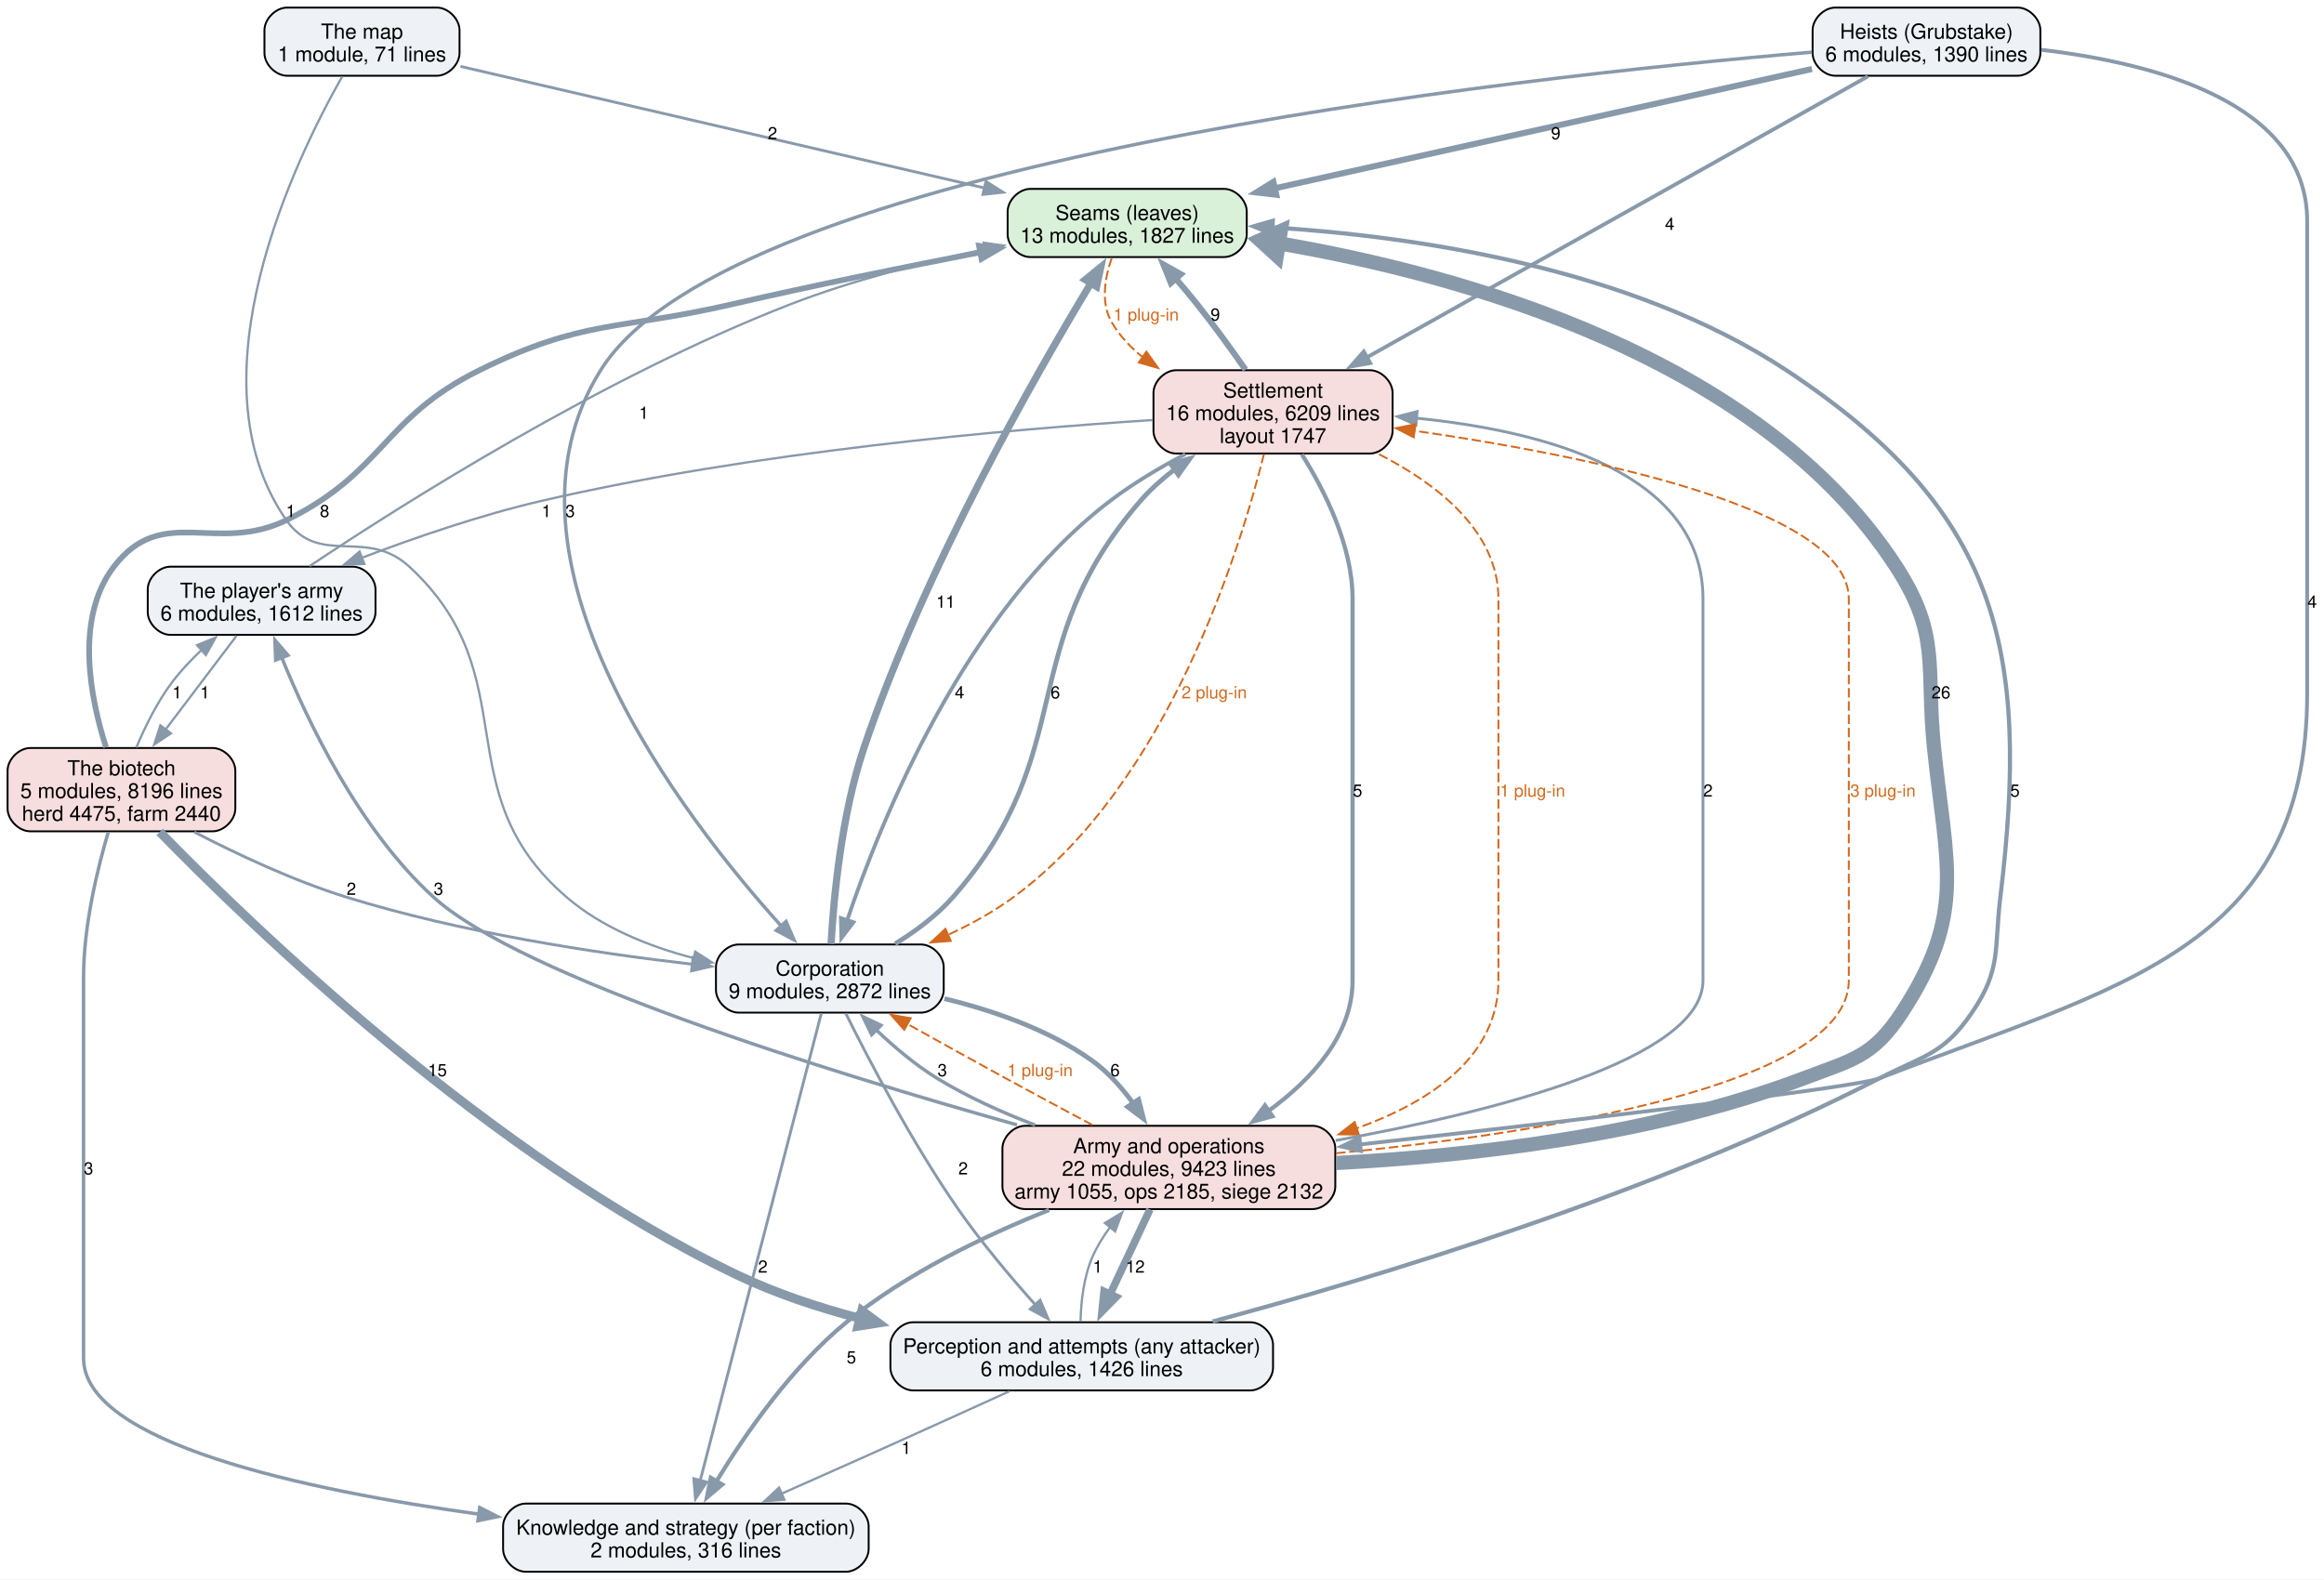
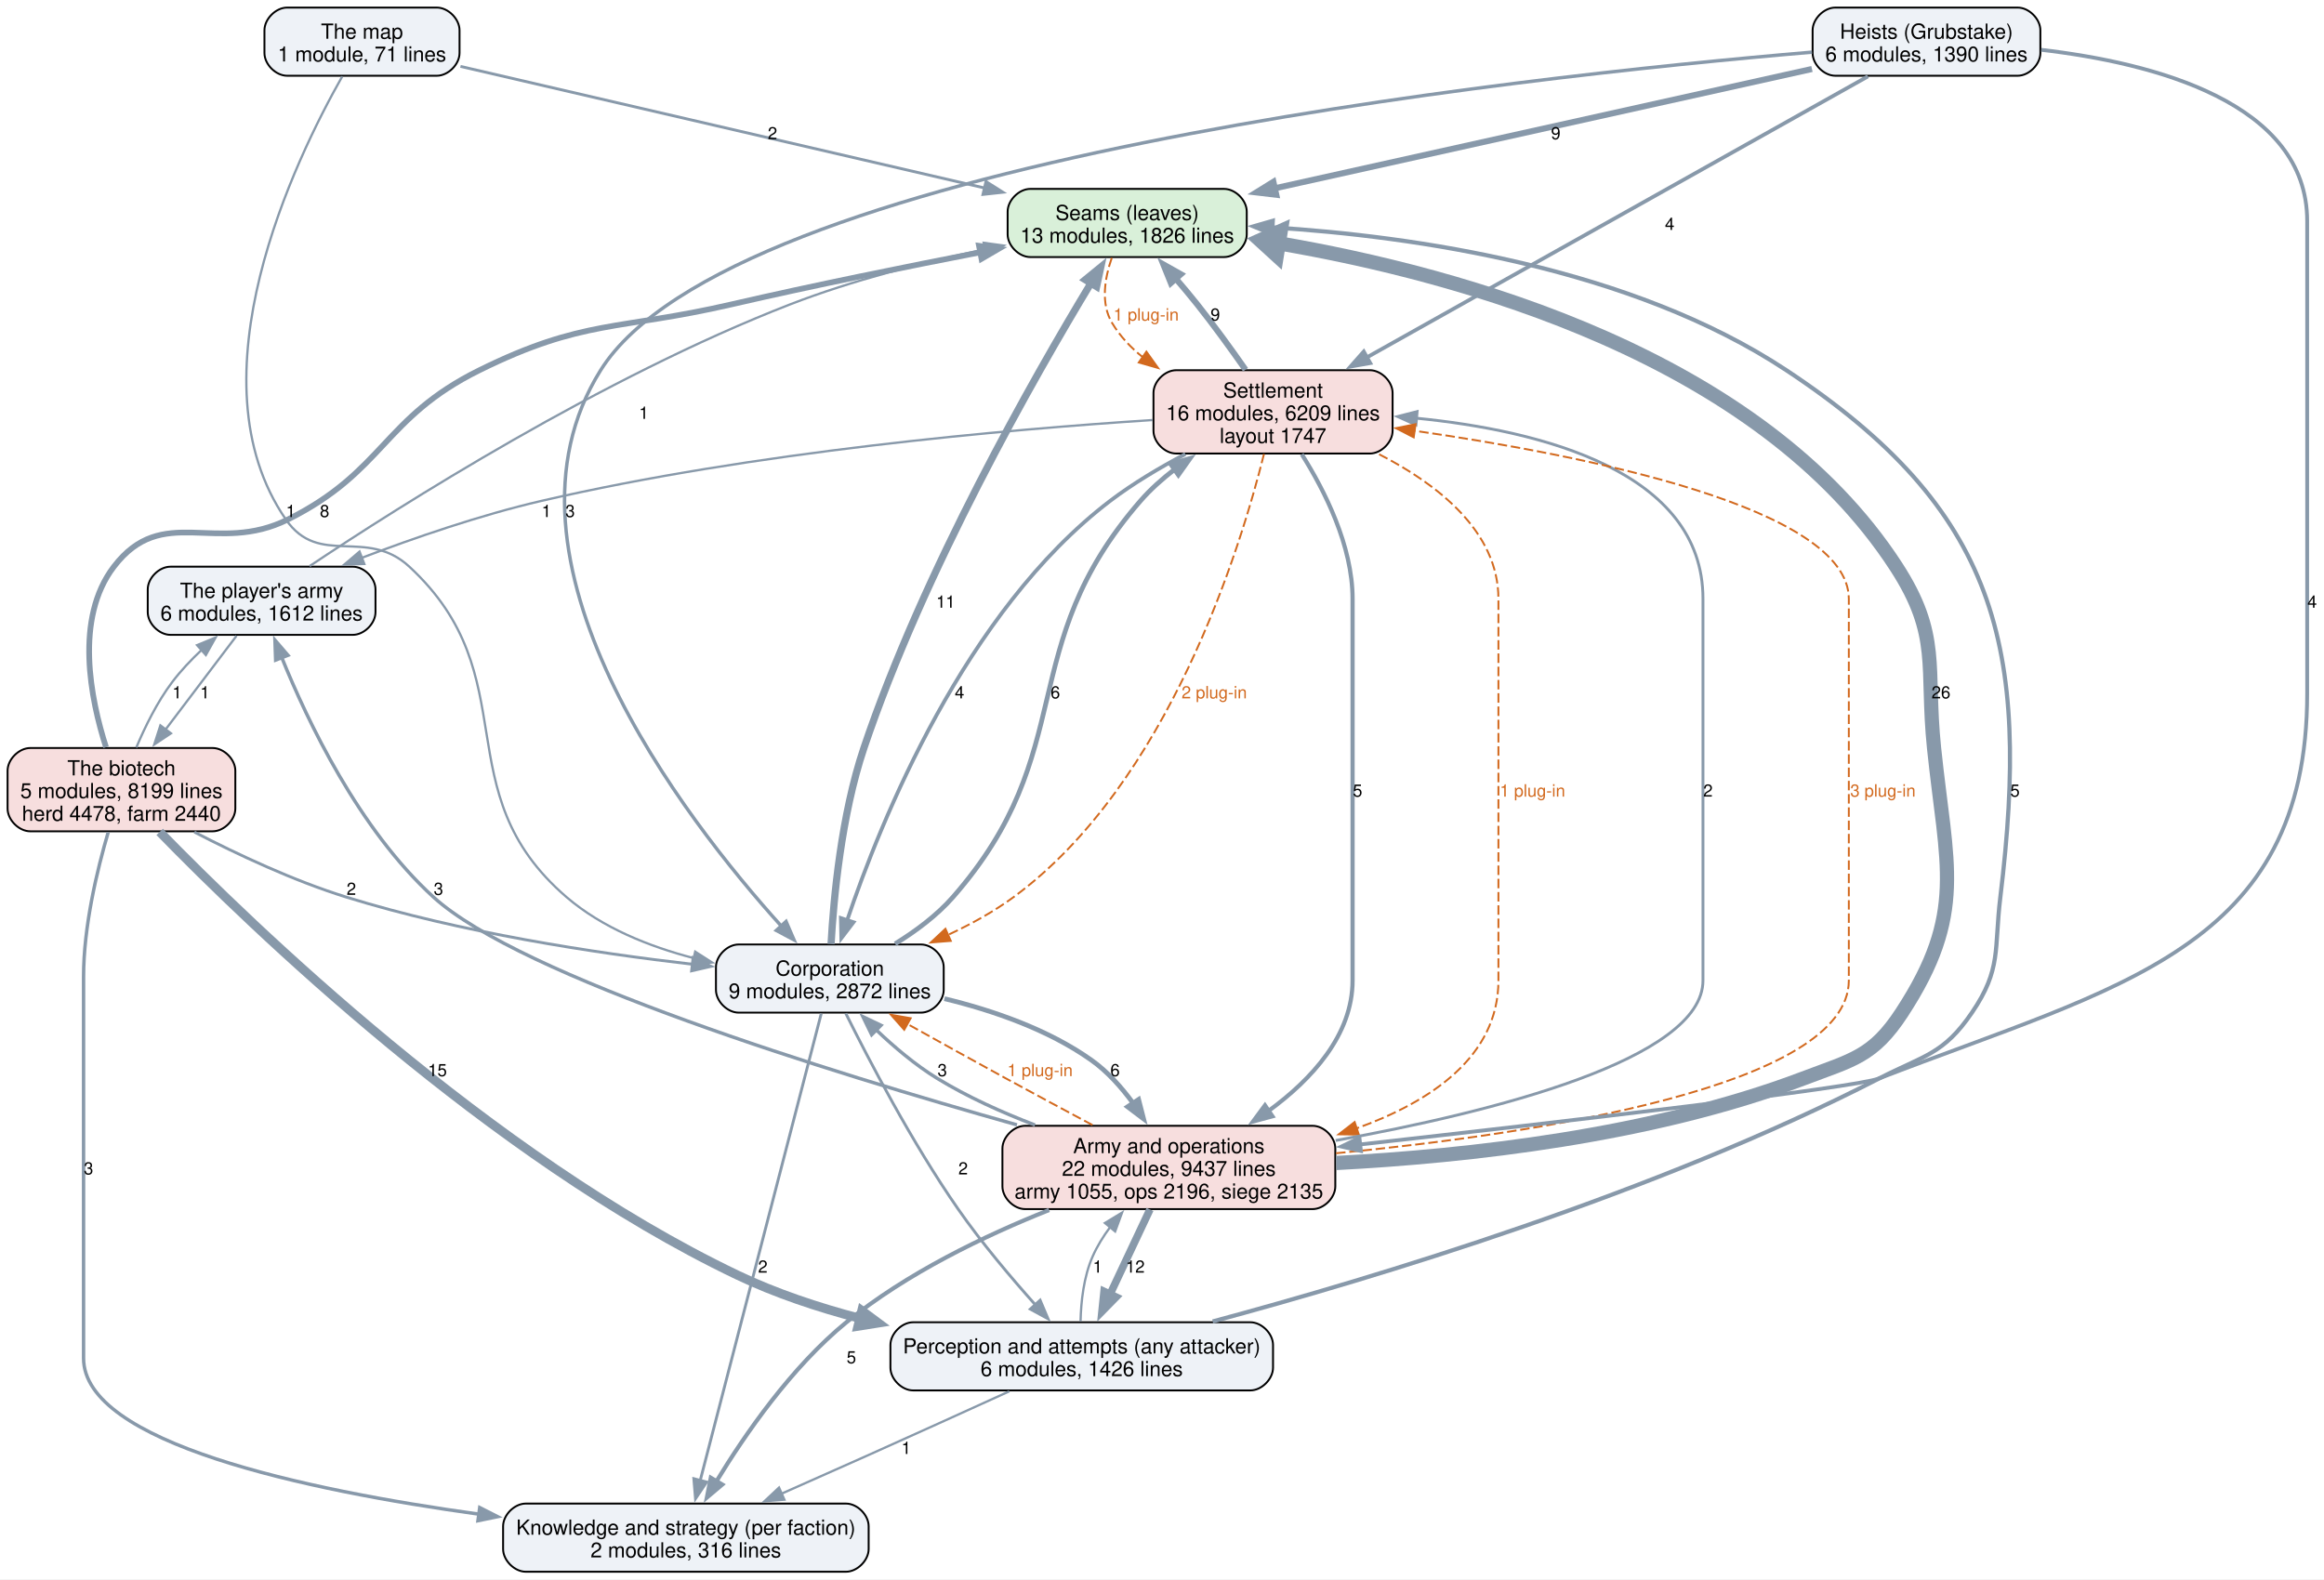
<svg xmlns="http://www.w3.org/2000/svg" width="1227pt" height="834pt" viewBox="0.00 0.00 1227.00 834.00">
  <g id="graph0" class="graph" transform="scale(1 1) rotate(0) translate(4 830)">
    <polygon fill="white" stroke="none" points="-4,4 -4,-830 1223.38,-830 1223.38,4 -4,4" />
    <g id="node1" class="node">
      <path fill="#d9f0d9" stroke="black" d="M642.25,-730.25C642.25,-730.25 540,-730.25 540,-730.25 534,-730.25 528,-724.25 528,-718.25 528,-718.25 528,-706.25 528,-706.25 528,-700.25 534,-694.25 540,-694.25 540,-694.25 642.25,-694.25 642.25,-694.25 648.25,-694.25 654.25,-700.25 654.25,-706.25 654.25,-706.25 654.25,-718.25 654.25,-718.25 654.25,-724.25 648.25,-730.25 642.25,-730.25" />
      <text xml:space="preserve" text-anchor="middle" x="591.12" y="-713.8" font-family="Helvetica,sans-Serif" font-size="11.00">Seams (leaves)</text>
-       <text xml:space="preserve" text-anchor="middle" x="591.12" y="-701.8" font-family="Helvetica,sans-Serif" font-size="11.00">13 modules, 1827 lines</text>
+       <text xml:space="preserve" text-anchor="middle" x="591.12" y="-701.8" font-family="Helvetica,sans-Serif" font-size="11.00">13 modules, 1826 lines</text>
    </g>
    <g id="node5" class="node">
      <path fill="#f7dede" stroke="black" d="M719.25,-634.5C719.25,-634.5 617,-634.5 617,-634.5 611,-634.5 605,-628.5 605,-622.5 605,-622.5 605,-602.5 605,-602.5 605,-596.5 611,-590.5 617,-590.5 617,-590.5 719.25,-590.5 719.25,-590.5 725.25,-590.5 731.25,-596.5 731.25,-602.5 731.25,-602.5 731.25,-622.5 731.25,-622.5 731.25,-628.5 725.25,-634.5 719.25,-634.5" />
      <text xml:space="preserve" text-anchor="middle" x="668.12" y="-620.05" font-family="Helvetica,sans-Serif" font-size="11.00">Settlement</text>
      <text xml:space="preserve" text-anchor="middle" x="668.12" y="-608.05" font-family="Helvetica,sans-Serif" font-size="11.00">16 modules, 6209 lines</text>
      <text xml:space="preserve" text-anchor="middle" x="668.12" y="-596.05" font-family="Helvetica,sans-Serif" font-size="11.00">layout 1747</text>
    </g>
    <g id="edge34" class="edge">
      <path fill="none" stroke="#d2691e" stroke-dasharray="5,2" d="M582.99,-693.84C579.3,-683.25 576.98,-669.81 583.12,-659.5 587.32,-652.46 593,-646.44 599.46,-641.29" />
      <polygon fill="#d2691e" stroke="#d2691e" points="601.26,-644.3 607.43,-635.68 597.24,-638.58 601.26,-644.3" />
      <text xml:space="preserve" text-anchor="middle" x="601.12" y="-660.7" font-family="Helvetica,sans-Serif" font-size="9.00" fill="#d2691e">1 plug-in</text>
    </g>
    <g id="node2" class="node">
      <path fill="#eef2f7" stroke="black" d="M656.12,-131.75C656.12,-131.75 478.12,-131.75 478.12,-131.75 472.12,-131.75 466.12,-125.75 466.12,-119.75 466.12,-119.75 466.12,-107.75 466.12,-107.75 466.12,-101.75 472.12,-95.75 478.12,-95.75 478.12,-95.75 656.12,-95.75 656.12,-95.75 662.12,-95.75 668.12,-101.75 668.12,-107.75 668.12,-107.75 668.12,-119.75 668.12,-119.75 668.12,-125.75 662.12,-131.75 656.12,-131.75" />
      <text xml:space="preserve" text-anchor="middle" x="567.12" y="-115.3" font-family="Helvetica,sans-Serif" font-size="11.00">Perception and attempts (any attacker)</text>
      <text xml:space="preserve" text-anchor="middle" x="567.12" y="-103.3" font-family="Helvetica,sans-Serif" font-size="11.00">6 modules, 1426 lines</text>
    </g>
    <g id="edge18" class="edge">
      <path fill="none" stroke="#8899aa" stroke-width="2.2" d="M636.27,-132.17C721.74,-155.16 870.34,-199.91 988.12,-260.5 1011.87,-272.71 1022.1,-273.18 1037.12,-295.25 1052.83,-318.33 1048.77,-328.53 1052.12,-356.25 1068.18,-488.76 1050.46,-560.88 939.12,-634.5 856.97,-688.82 742.42,-705.26 667.54,-709.93" />
      <polygon fill="#8899aa" stroke="#8899aa" stroke-width="2.2" points="667.61,-706.42 657.82,-710.46 667.99,-713.41 667.61,-706.42" />
      <text xml:space="preserve" text-anchor="middle" x="1059.85" y="-409.32" font-family="Helvetica,sans-Serif" font-size="9.00">5</text>
    </g>
    <g id="node3" class="node">
      <path fill="#eef2f7" stroke="black" d="M442.62,-36C442.62,-36 273.62,-36 273.62,-36 267.62,-36 261.62,-30 261.62,-24 261.62,-24 261.62,-12 261.62,-12 261.62,-6 267.62,0 273.62,0 273.62,0 442.62,0 442.62,0 448.62,0 454.62,-6 454.62,-12 454.62,-12 454.62,-24 454.62,-24 454.62,-30 448.62,-36 442.62,-36" />
      <text xml:space="preserve" text-anchor="middle" x="358.12" y="-19.55" font-family="Helvetica,sans-Serif" font-size="11.00">Knowledge and strategy (per faction)</text>
      <text xml:space="preserve" text-anchor="middle" x="358.12" y="-7.55" font-family="Helvetica,sans-Serif" font-size="11.00">2 modules, 316 lines</text>
    </g>
    <g id="edge17" class="edge">
      <path fill="none" stroke="#8899aa" stroke-width="1.2" d="M528.91,-95.29C506.79,-85.21 478.42,-72.33 453.12,-61 438.7,-54.54 423.01,-47.58 408.62,-41.22" />
      <polygon fill="#8899aa" stroke="#8899aa" stroke-width="1.2" points="410.14,-38.06 399.58,-37.22 407.31,-44.46 410.14,-38.06" />
      <text xml:space="preserve" text-anchor="middle" x="474.44" y="-62.2" font-family="Helvetica,sans-Serif" font-size="9.00">1</text>
    </g>
    <g id="node6" class="node">
      <path fill="#f7dede" stroke="black" d="M689,-235.5C689,-235.5 537.25,-235.5 537.25,-235.5 531.25,-235.5 525.25,-229.5 525.25,-223.5 525.25,-223.5 525.25,-203.5 525.25,-203.5 525.25,-197.5 531.25,-191.5 537.25,-191.5 537.25,-191.5 689,-191.5 689,-191.5 695,-191.5 701,-197.5 701,-203.5 701,-203.5 701,-223.5 701,-223.5 701,-229.5 695,-235.5 689,-235.5" />
      <text xml:space="preserve" text-anchor="middle" x="613.12" y="-221.05" font-family="Helvetica,sans-Serif" font-size="11.00">Army and operations</text>
-       <text xml:space="preserve" text-anchor="middle" x="613.12" y="-209.05" font-family="Helvetica,sans-Serif" font-size="11.00">22 modules, 9423 lines</text>
-       <text xml:space="preserve" text-anchor="middle" x="613.12" y="-197.05" font-family="Helvetica,sans-Serif" font-size="11.00">army 1055, ops 2185, siege 2132</text>
+       <text xml:space="preserve" text-anchor="middle" x="613.12" y="-209.05" font-family="Helvetica,sans-Serif" font-size="11.00">22 modules, 9437 lines</text>
+       <text xml:space="preserve" text-anchor="middle" x="613.12" y="-197.05" font-family="Helvetica,sans-Serif" font-size="11.00">army 1055, ops 2196, siege 2135</text>
    </g>
    <g id="edge16" class="edge">
      <path fill="none" stroke="#8899aa" stroke-width="1.2" d="M566.49,-132.2C566.73,-142.57 568.14,-155.74 572.88,-166.5 575.27,-171.94 578.55,-177.21 582.21,-182.12" />
      <polygon fill="#8899aa" stroke="#8899aa" stroke-width="1.2" points="579.36,-184.16 588.42,-189.65 584.76,-179.71 579.36,-184.16" />
      <text xml:space="preserve" text-anchor="middle" x="575.5" y="-157.95" font-family="Helvetica,sans-Serif" font-size="9.00">1</text>
    </g>
    <g id="node4" class="node">
      <path fill="#eef2f7" stroke="black" d="M482.25,-331.25C482.25,-331.25 386,-331.25 386,-331.25 380,-331.25 374,-325.25 374,-319.25 374,-319.25 374,-307.25 374,-307.25 374,-301.25 380,-295.25 386,-295.25 386,-295.25 482.25,-295.25 482.25,-295.25 488.25,-295.25 494.25,-301.25 494.25,-307.25 494.25,-307.25 494.25,-319.25 494.25,-319.25 494.25,-325.25 488.25,-331.25 482.25,-331.25" />
      <text xml:space="preserve" text-anchor="middle" x="434.12" y="-314.8" font-family="Helvetica,sans-Serif" font-size="11.00">Corporation</text>
      <text xml:space="preserve" text-anchor="middle" x="434.12" y="-302.8" font-family="Helvetica,sans-Serif" font-size="11.00">9 modules, 2872 lines</text>
    </g>
    <g id="edge10" class="edge">
      <path fill="none" stroke="#8899aa" stroke-width="3.8" d="M434.78,-331.49C436.12,-355.34 440.13,-399.45 452.12,-435 483.77,-528.79 541.93,-630.77 572,-680.49" />
      <polygon fill="#8899aa" stroke="#8899aa" stroke-width="3.8" points="569,-682.3 577.2,-689 574.97,-678.64 569,-682.3" />
      <text xml:space="preserve" text-anchor="middle" x="495.29" y="-509.07" font-family="Helvetica,sans-Serif" font-size="9.00">11</text>
    </g>
    <g id="edge9" class="edge">
      <path fill="none" stroke="#8899aa" stroke-width="1.5" d="M442.56,-294.83C454.49,-270.78 477.57,-226.42 501.88,-191.5 514.25,-173.72 529.92,-155.18 542.81,-140.77" />
      <polygon fill="#8899aa" stroke="#8899aa" stroke-width="1.5" points="545.16,-143.39 549.29,-133.63 539.97,-138.69 545.16,-143.39" />
      <text xml:space="preserve" text-anchor="middle" x="504.5" y="-209.82" font-family="Helvetica,sans-Serif" font-size="9.00">2</text>
    </g>
    <g id="edge8" class="edge">
      <path fill="none" stroke="#8899aa" stroke-width="1.5" d="M429.6,-294.78C416.98,-246.09 381.31,-108.44 365.65,-48.03" />
      <polygon fill="#8899aa" stroke="#8899aa" stroke-width="1.5" points="369.09,-47.37 363.2,-38.57 362.32,-49.13 369.09,-47.37" />
      <text xml:space="preserve" text-anchor="middle" x="398.75" y="-157.95" font-family="Helvetica,sans-Serif" font-size="9.00">2</text>
    </g>
    <g id="edge11" class="edge">
      <path fill="none" stroke="#8899aa" stroke-width="2.5" d="M468.6,-331.59C479.36,-338.22 490.62,-346.55 499.12,-356.25 566.93,-433.63 530.62,-487.86 598.12,-565.5 603.38,-571.55 609.62,-577.12 616.17,-582.15" />
      <polygon fill="#8899aa" stroke="#8899aa" stroke-width="2.5" points="614.1,-584.97 624.28,-587.89 618.14,-579.25 614.1,-584.97" />
      <text xml:space="preserve" text-anchor="middle" x="553.18" y="-461.2" font-family="Helvetica,sans-Serif" font-size="9.00">6</text>
    </g>
    <g id="edge7" class="edge">
      <path fill="none" stroke="#8899aa" stroke-width="2.5" d="M494.61,-302.63C520.22,-296.43 549.34,-286.38 572.12,-270.25 580.69,-264.19 588.18,-255.78 594.33,-247.32" />
      <polygon fill="#8899aa" stroke="#8899aa" stroke-width="2.5" points="597.15,-249.4 599.78,-239.14 591.32,-245.53 597.15,-249.4" />
      <text xml:space="preserve" text-anchor="middle" x="584.73" y="-261.7" font-family="Helvetica,sans-Serif" font-size="9.00">6</text>
    </g>
    <g id="edge21" class="edge">
      <path fill="none" stroke="#8899aa" stroke-width="3.2" d="M653.6,-634.78C646.22,-645.33 636.95,-658.16 628.12,-669.25 624.48,-673.82 620.51,-678.57 616.56,-683.15" />
      <polygon fill="#8899aa" stroke="#8899aa" stroke-width="3.2" points="614.18,-680.55 610.21,-690.37 619.44,-685.18 614.18,-680.55" />
      <text xml:space="preserve" text-anchor="middle" x="637.63" y="-660.7" font-family="Helvetica,sans-Serif" font-size="9.00">9</text>
    </g>
    <g id="edge20" class="edge">
      <path fill="none" stroke="#8899aa" stroke-width="2" d="M621.83,-590.21C608.47,-583.16 594.25,-574.74 582.12,-565.5 505.47,-507.08 460.98,-396.61 443.21,-343.81" />
      <polygon fill="#8899aa" stroke="#8899aa" stroke-width="2" points="446.62,-342.99 440.2,-334.57 439.97,-345.16 446.62,-342.99" />
      <text xml:space="preserve" text-anchor="middle" x="502.61" y="-461.2" font-family="Helvetica,sans-Serif" font-size="9.00">4</text>
    </g>
    <g id="edge36" class="edge">
      <path fill="none" stroke="#d2691e" stroke-dasharray="5,2" d="M663.34,-590.25C650.96,-540.55 613,-416.4 531.12,-356.25 520.66,-348.56 508.57,-341.91 496.55,-336.32" />
      <polygon fill="#d2691e" stroke="#d2691e" points="497.99,-333.13 487.43,-332.29 495.16,-339.53 497.99,-333.13" />
      <text xml:space="preserve" text-anchor="middle" x="637.09" y="-461.2" font-family="Helvetica,sans-Serif" font-size="9.00" fill="#d2691e">2 plug-in</text>
    </g>
    <g id="edge19" class="edge">
      <path fill="none" stroke="#8899aa" stroke-width="2.2" d="M683.29,-590.11C695.32,-571.02 710.12,-541.83 710.12,-513.75 710.12,-513.75 710.12,-513.75 710.12,-312.25 710.12,-283.35 688.51,-259.96 665.68,-243.3" />
      <polygon fill="#8899aa" stroke="#8899aa" stroke-width="2.2" points="667.81,-240.52 657.58,-237.78 663.87,-246.3 667.81,-240.52" />
      <text xml:space="preserve" text-anchor="middle" x="712.75" y="-409.32" font-family="Helvetica,sans-Serif" font-size="9.00">5</text>
    </g>
    <g id="edge35" class="edge">
      <path fill="none" stroke="#d2691e" stroke-dasharray="5,2" d="M724.14,-590.11C755.01,-574.3 787.12,-549.31 787.12,-513.75 787.12,-513.75 787.12,-513.75 787.12,-312.25 787.12,-272.02 751.33,-248.18 712.22,-234.13" />
      <polygon fill="#d2691e" stroke="#d2691e" points="713.43,-230.84 702.83,-230.99 711.21,-237.48 713.43,-230.84" />
      <text xml:space="preserve" text-anchor="middle" x="805.12" y="-409.32" font-family="Helvetica,sans-Serif" font-size="9.00" fill="#d2691e">1 plug-in</text>
    </g>
    <g id="node10" class="node">
      <path fill="#eef2f7" stroke="black" d="M182.25,-530.75C182.25,-530.75 86,-530.75 86,-530.75 80,-530.75 74,-524.75 74,-518.75 74,-518.75 74,-506.75 74,-506.75 74,-500.75 80,-494.75 86,-494.75 86,-494.75 182.25,-494.75 182.25,-494.75 188.25,-494.75 194.25,-500.75 194.25,-506.75 194.25,-506.75 194.25,-518.75 194.25,-518.75 194.25,-524.75 188.25,-530.75 182.25,-530.75" />
      <text xml:space="preserve" text-anchor="middle" x="134.12" y="-514.3" font-family="Helvetica,sans-Serif" font-size="11.00">The player's army</text>
      <text xml:space="preserve" text-anchor="middle" x="134.12" y="-502.3" font-family="Helvetica,sans-Serif" font-size="11.00">6 modules, 1612 lines</text>
    </g>
    <g id="edge22" class="edge">
      <path fill="none" stroke="#8899aa" stroke-width="1.2" d="M604.51,-608.19C527.35,-603.2 393.71,-591.42 281.88,-565.5 249.62,-558.02 214.6,-545.94 186.76,-535.33" />
      <polygon fill="#8899aa" stroke="#8899aa" stroke-width="1.2" points="188.35,-532.2 177.76,-531.86 185.83,-538.73 188.35,-532.2" />
      <text xml:space="preserve" text-anchor="middle" x="284.5" y="-556.95" font-family="Helvetica,sans-Serif" font-size="9.00">1</text>
    </g>
    <g id="edge4" class="edge">
      <path fill="none" stroke="#8899aa" stroke-width="7.5" d="M701.5,-215.85C770.64,-219.44 868.13,-230.14 948.12,-260.5 974.11,-270.36 984.92,-271.98 1000.12,-295.25 1034.35,-347.63 1023.56,-372.76 1017.12,-435 1012.66,-478.24 1020.77,-494.27 997.12,-530.75 925.12,-641.85 767.17,-685.11 670.89,-701.56" />
      <polygon fill="#8899aa" stroke="#8899aa" stroke-width="7.5" points="670.11,-695.04 661.28,-703.11 672.2,-708 670.11,-695.04" />
      <text xml:space="preserve" text-anchor="middle" x="1020.78" y="-461.2" font-family="Helvetica,sans-Serif" font-size="9.00">26</text>
    </g>
    <g id="edge3" class="edge">
      <path fill="none" stroke="#8899aa" stroke-width="4" d="M603.14,-191.29C596.95,-178.12 588.87,-160.96 581.93,-146.22" />
      <polygon fill="#8899aa" stroke="#8899aa" stroke-width="4" points="585.25,-145.05 577.83,-137.49 578.92,-148.03 585.25,-145.05" />
      <text xml:space="preserve" text-anchor="middle" x="595.38" y="-157.95" font-family="Helvetica,sans-Serif" font-size="9.00">12</text>
    </g>
    <g id="edge2" class="edge">
      <path fill="none" stroke="#8899aa" stroke-width="2.2" d="M549.89,-191.02C515.89,-177.47 474.55,-157.61 442.88,-131.75 413.86,-108.06 389.26,-72.43 374.16,-47.58" />
      <polygon fill="#8899aa" stroke="#8899aa" stroke-width="2.2" points="377.32,-46.05 369.22,-39.21 371.29,-49.61 377.32,-46.05" />
      <text xml:space="preserve" text-anchor="middle" x="445.5" y="-110.08" font-family="Helvetica,sans-Serif" font-size="9.00">5</text>
    </g>
    <g id="edge1" class="edge">
      <path fill="none" stroke="#8899aa" stroke-width="1.8" d="M542.44,-235.9C524.97,-242.58 506.73,-250.79 490.88,-260.5 479.28,-267.6 467.91,-277.26 458.44,-286.31" />
      <polygon fill="#8899aa" stroke="#8899aa" stroke-width="1.8" points="456.21,-283.59 451.58,-293.12 461.14,-288.56 456.21,-283.59" />
      <text xml:space="preserve" text-anchor="middle" x="493.5" y="-261.7" font-family="Helvetica,sans-Serif" font-size="9.00">3</text>
    </g>
    <g id="edge32" class="edge">
      <path fill="none" stroke="#d2691e" stroke-dasharray="5,2" d="M572.8,-235.89C558.36,-243.6 541.99,-252.39 527.12,-260.5 509.93,-269.88 491.03,-280.37 474.79,-289.43" />
      <polygon fill="#d2691e" stroke="#d2691e" points="473.4,-286.2 466.38,-294.13 476.81,-292.31 473.4,-286.2" />
      <text xml:space="preserve" text-anchor="middle" x="545.12" y="-261.7" font-family="Helvetica,sans-Serif" font-size="9.00" fill="#d2691e">1 plug-in</text>
    </g>
    <g id="edge5" class="edge">
      <path fill="none" stroke="#8899aa" stroke-width="1.5" d="M701.19,-227.73C783.93,-242.72 895.12,-270.6 895.12,-312.25 895.12,-513.75 895.12,-513.75 895.12,-513.75 895.12,-581.11 809.77,-602.61 743.74,-609.17" />
      <polygon fill="#8899aa" stroke="#8899aa" stroke-width="1.5" points="743.58,-605.67 733.92,-610.03 744.19,-612.65 743.58,-605.67" />
      <text xml:space="preserve" text-anchor="middle" x="897.75" y="-409.32" font-family="Helvetica,sans-Serif" font-size="9.00">2</text>
    </g>
    <g id="edge33" class="edge">
      <path fill="none" stroke="#d2691e" stroke-dasharray="5,2" d="M701.41,-221C807.7,-231.31 972.12,-256.29 972.12,-312.25 972.12,-513.75 972.12,-513.75 972.12,-513.75 972.12,-561.8 832.75,-589.59 742.75,-602.54" />
      <polygon fill="#d2691e" stroke="#d2691e" points="742.4,-599.05 732.98,-603.9 743.37,-605.98 742.4,-599.05" />
      <text xml:space="preserve" text-anchor="middle" x="990.12" y="-409.32" font-family="Helvetica,sans-Serif" font-size="9.00" fill="#d2691e">3 plug-in</text>
    </g>
    <g id="edge6" class="edge">
      <path fill="none" stroke="#8899aa" stroke-width="1.8" d="M532.92,-235.99C433.34,-263.98 270.96,-314.27 224.88,-356.25 185.57,-392.06 158.43,-448.94 144.64,-483.07" />
      <polygon fill="#8899aa" stroke="#8899aa" stroke-width="1.8" points="141.53,-481.42 141.16,-492 148.05,-483.96 141.53,-481.42" />
      <text xml:space="preserve" text-anchor="middle" x="227.5" y="-357.45" font-family="Helvetica,sans-Serif" font-size="9.00">3</text>
    </g>
    <g id="node7" class="node">
      <path fill="#eef2f7" stroke="black" d="M1061.25,-826C1061.25,-826 965,-826 965,-826 959,-826 953,-820 953,-814 953,-814 953,-802 953,-802 953,-796 959,-790 965,-790 965,-790 1061.25,-790 1061.25,-790 1067.25,-790 1073.25,-796 1073.25,-802 1073.25,-802 1073.25,-814 1073.25,-814 1073.25,-820 1067.25,-826 1061.25,-826" />
      <text xml:space="preserve" text-anchor="middle" x="1013.12" y="-809.55" font-family="Helvetica,sans-Serif" font-size="11.00">Heists (Grubstake)</text>
      <text xml:space="preserve" text-anchor="middle" x="1013.12" y="-797.55" font-family="Helvetica,sans-Serif" font-size="11.00">6 modules, 1390 lines</text>
    </g>
    <g id="edge14" class="edge">
      <path fill="none" stroke="#8899aa" stroke-width="3.2" d="M952.66,-793.57C877.95,-776.97 750.7,-748.7 668.82,-730.51" />
      <polygon fill="#8899aa" stroke="#8899aa" stroke-width="3.2" points="669.83,-727.15 659.31,-728.4 668.31,-733.98 669.83,-727.15" />
      <text xml:space="preserve" text-anchor="middle" x="817.4" y="-756.45" font-family="Helvetica,sans-Serif" font-size="9.00">9</text>
    </g>
    <g id="edge13" class="edge">
      <path fill="none" stroke="#8899aa" stroke-width="1.8" d="M952.71,-802.46C795.61,-789.16 381.72,-744.11 313.12,-634.5 250.68,-534.72 357.27,-397.66 408.73,-340.72" />
      <polygon fill="#8899aa" stroke="#8899aa" stroke-width="1.8" points="411.02,-343.4 415.22,-333.67 405.87,-338.66 411.02,-343.4" />
      <text xml:space="preserve" text-anchor="middle" x="297.02" y="-556.95" font-family="Helvetica,sans-Serif" font-size="9.00">3</text>
    </g>
    <g id="edge15" class="edge">
      <path fill="none" stroke="#8899aa" stroke-width="2" d="M982.2,-789.66C922.23,-756.02 789.68,-681.68 717.43,-641.15" />
      <polygon fill="#8899aa" stroke="#8899aa" stroke-width="2" points="719.44,-638.27 709.01,-636.43 716.02,-644.37 719.44,-638.27" />
      <text xml:space="preserve" text-anchor="middle" x="877.55" y="-708.58" font-family="Helvetica,sans-Serif" font-size="9.00">4</text>
    </g>
    <g id="edge12" class="edge">
      <path fill="none" stroke="#8899aa" stroke-width="2" d="M1073.7,-803.69C1132.89,-796.79 1214.12,-775.92 1214.12,-713.25 1214.12,-713.25 1214.12,-713.25 1214.12,-463.88 1214.12,-328.75 1114.13,-309.3 988.12,-260.5 975.4,-255.57 820.63,-237.6 713.95,-225.63" />
      <polygon fill="#8899aa" stroke="#8899aa" stroke-width="2" points="714.52,-222.17 704.2,-224.54 713.75,-229.13 714.52,-222.17" />
      <text xml:space="preserve" text-anchor="middle" x="1216.75" y="-509.07" font-family="Helvetica,sans-Serif" font-size="9.00">4</text>
    </g>
    <g id="node8" class="node">
      <path fill="#f7dede" stroke="black" d="M108.25,-435C108.25,-435 12,-435 12,-435 6,-435 0,-429 0,-423 0,-423 0,-403 0,-403 0,-397 6,-391 12,-391 12,-391 108.25,-391 108.25,-391 114.25,-391 120.25,-397 120.25,-403 120.25,-403 120.25,-423 120.25,-423 120.25,-429 114.25,-435 108.25,-435" />
      <text xml:space="preserve" text-anchor="middle" x="60.12" y="-420.55" font-family="Helvetica,sans-Serif" font-size="11.00">The biotech</text>
-       <text xml:space="preserve" text-anchor="middle" x="60.12" y="-408.55" font-family="Helvetica,sans-Serif" font-size="11.00">5 modules, 8196 lines</text>
-       <text xml:space="preserve" text-anchor="middle" x="60.12" y="-396.55" font-family="Helvetica,sans-Serif" font-size="11.00">herd 4475, farm 2440</text>
+       <text xml:space="preserve" text-anchor="middle" x="60.12" y="-408.55" font-family="Helvetica,sans-Serif" font-size="11.00">5 modules, 8199 lines</text>
+       <text xml:space="preserve" text-anchor="middle" x="60.12" y="-396.55" font-family="Helvetica,sans-Serif" font-size="11.00">herd 4478, farm 2440</text>
    </g>
    <g id="edge26" class="edge">
      <path fill="none" stroke="#8899aa" stroke-width="3" d="M51.98,-435.4C43.82,-460.86 35.18,-503.36 56.12,-530.75 81.86,-564.41 110.23,-536.8 148.12,-555.75 199.03,-581.21 198.09,-609.29 249.12,-634.5 303.9,-661.56 322.6,-655.5 382.12,-669.25 425.48,-679.26 474.22,-689.13 513.71,-696.79" />
      <polygon fill="#8899aa" stroke="#8899aa" stroke-width="3" points="512.88,-700.19 523.36,-698.65 514.2,-693.32 512.88,-700.19" />
      <text xml:space="preserve" text-anchor="middle" x="167.38" y="-556.95" font-family="Helvetica,sans-Serif" font-size="9.00">8</text>
    </g>
    <g id="edge25" class="edge">
      <path fill="none" stroke="#8899aa" stroke-width="4.8" d="M80.31,-390.7C128.25,-341.46 254.72,-219.15 385.12,-156.75 405.35,-147.07 427.92,-139.56 450.1,-133.75" />
      <polygon fill="#8899aa" stroke="#8899aa" stroke-width="4.8" points="451.02,-137.85 459.73,-131.38 449.02,-129.69 451.02,-137.85" />
      <text xml:space="preserve" text-anchor="middle" x="226.95" y="-261.7" font-family="Helvetica,sans-Serif" font-size="9.00">15</text>
    </g>
    <g id="edge24" class="edge">
      <path fill="none" stroke="#8899aa" stroke-width="1.8" d="M53.13,-390.52C47.36,-370.88 40.12,-340.93 40.12,-314.25 40.12,-314.25 40.12,-314.25 40.12,-112.75 40.12,-68.11 156.88,-43.15 248.9,-30.4" />
      <polygon fill="#8899aa" stroke="#8899aa" stroke-width="1.8" points="249.27,-33.89 258.72,-29.09 248.34,-26.95 249.27,-33.89" />
      <text xml:space="preserve" text-anchor="middle" x="42.75" y="-209.82" font-family="Helvetica,sans-Serif" font-size="9.00">3</text>
    </g>
    <g id="edge23" class="edge">
      <path fill="none" stroke="#8899aa" stroke-width="1.5" d="M98.62,-390.61C121.35,-378.83 151.03,-364.89 178.88,-356.25 239.03,-337.57 309.89,-326.76 361.67,-320.79" />
      <polygon fill="#8899aa" stroke="#8899aa" stroke-width="1.5" points="361.93,-324.28 371.48,-319.7 361.15,-317.33 361.93,-324.28" />
      <text xml:space="preserve" text-anchor="middle" x="181.5" y="-357.45" font-family="Helvetica,sans-Serif" font-size="9.00">2</text>
    </g>
    <g id="edge27" class="edge">
      <path fill="none" stroke="#8899aa" stroke-width="1.2" d="M67.96,-435.24C72.55,-446.14 78.99,-459.29 86.88,-469.75 91.38,-475.73 96.85,-481.51 102.43,-486.77" />
      <polygon fill="#8899aa" stroke="#8899aa" stroke-width="1.2" points="100.04,-489.32 109.84,-493.35 104.69,-484.09 100.04,-489.32" />
      <text xml:space="preserve" text-anchor="middle" x="89.5" y="-461.2" font-family="Helvetica,sans-Serif" font-size="9.00">1</text>
    </g>
    <g id="node9" class="node">
      <path fill="#eef2f7" stroke="black" d="M226.62,-826C226.62,-826 147.62,-826 147.62,-826 141.62,-826 135.62,-820 135.62,-814 135.62,-814 135.62,-802 135.62,-802 135.62,-796 141.62,-790 147.62,-790 147.62,-790 226.62,-790 226.62,-790 232.62,-790 238.62,-796 238.62,-802 238.62,-802 238.62,-814 238.62,-814 238.62,-820 232.62,-826 226.62,-826" />
      <text xml:space="preserve" text-anchor="middle" x="187.12" y="-809.55" font-family="Helvetica,sans-Serif" font-size="11.00">The map</text>
      <text xml:space="preserve" text-anchor="middle" x="187.12" y="-797.55" font-family="Helvetica,sans-Serif" font-size="11.00">1 module, 71 lines</text>
    </g>
    <g id="edge29" class="edge">
      <path fill="none" stroke="#8899aa" stroke-width="1.5" d="M239.11,-794.94C309.5,-778.6 435.54,-749.35 516.16,-730.65" />
      <polygon fill="#8899aa" stroke="#8899aa" stroke-width="1.5" points="516.55,-734.15 525.5,-728.48 514.97,-727.33 516.55,-734.15" />
      <text xml:space="preserve" text-anchor="middle" x="403.86" y="-756.45" font-family="Helvetica,sans-Serif" font-size="9.00">2</text>
    </g>
    <g id="edge28" class="edge">
      <path fill="none" stroke="#8899aa" stroke-width="1.2" d="M176.68,-789.62C151.96,-746.03 95.68,-630.19 146.88,-555.75 164.47,-530.16 189.32,-551.84 212.12,-530.75 275.18,-472.44 230,-412.24 295.12,-356.25 313.93,-340.08 338.82,-330.13 362.33,-324.02" />
      <polygon fill="#8899aa" stroke="#8899aa" stroke-width="1.2" points="363.04,-327.45 371.96,-321.73 361.43,-320.64 363.04,-327.45" />
      <text xml:space="preserve" text-anchor="middle" x="149.5" y="-556.95" font-family="Helvetica,sans-Serif" font-size="9.00">1</text>
    </g>
    <g id="edge30" class="edge">
      <path fill="none" stroke="#8899aa" stroke-width="1.2" d="M159.48,-531.07C207.12,-562.88 314.12,-630.84 413.12,-669.25 446.09,-682.04 484.06,-691.65 516.44,-698.43" />
      <polygon fill="#8899aa" stroke="#8899aa" stroke-width="1.2" points="515.37,-701.78 525.87,-700.34 516.77,-694.92 515.37,-701.78" />
      <text xml:space="preserve" text-anchor="middle" x="335.91" y="-608.83" font-family="Helvetica,sans-Serif" font-size="9.00">1</text>
    </g>
    <g id="edge31" class="edge">
      <path fill="none" stroke="#8899aa" stroke-width="1.2" d="M120.9,-494.27C110.47,-480.5 95.68,-460.96 83.3,-444.61" />
      <polygon fill="#8899aa" stroke="#8899aa" stroke-width="1.2" points="86.26,-442.73 77.44,-436.87 80.68,-446.95 86.26,-442.73" />
      <text xml:space="preserve" text-anchor="middle" x="104.18" y="-461.2" font-family="Helvetica,sans-Serif" font-size="9.00">1</text>
    </g>
  </g>
</svg>
